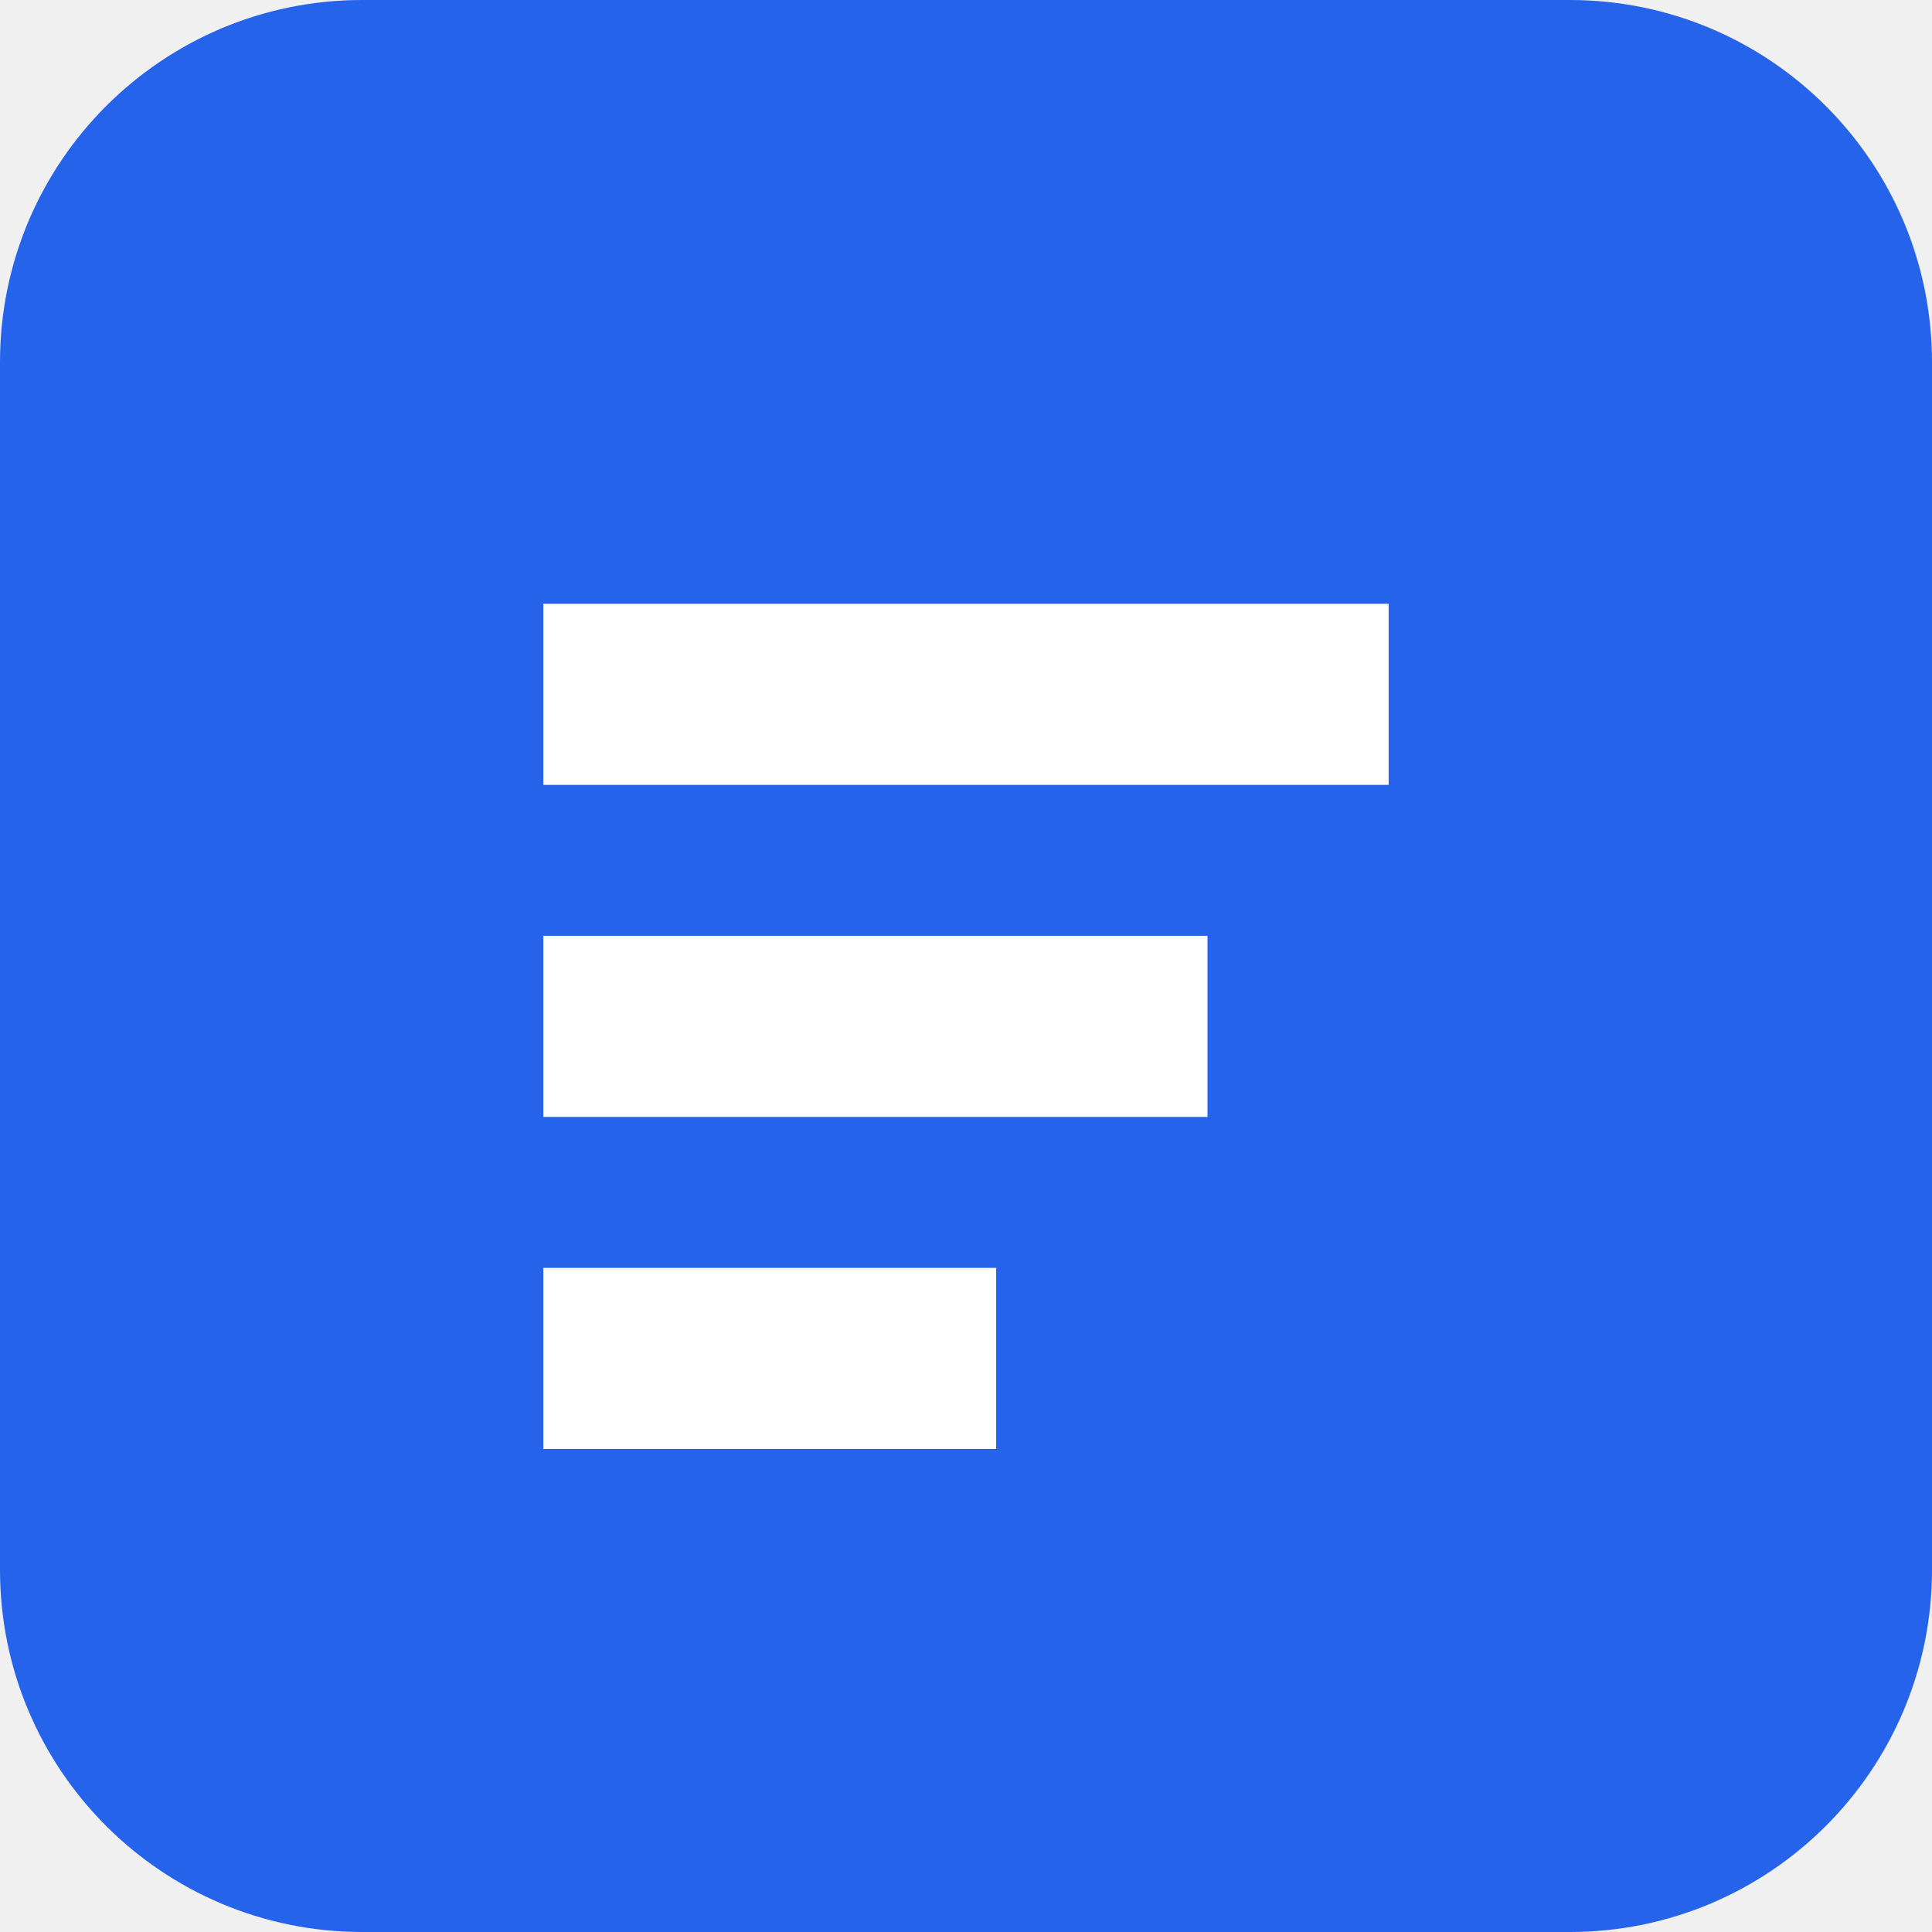
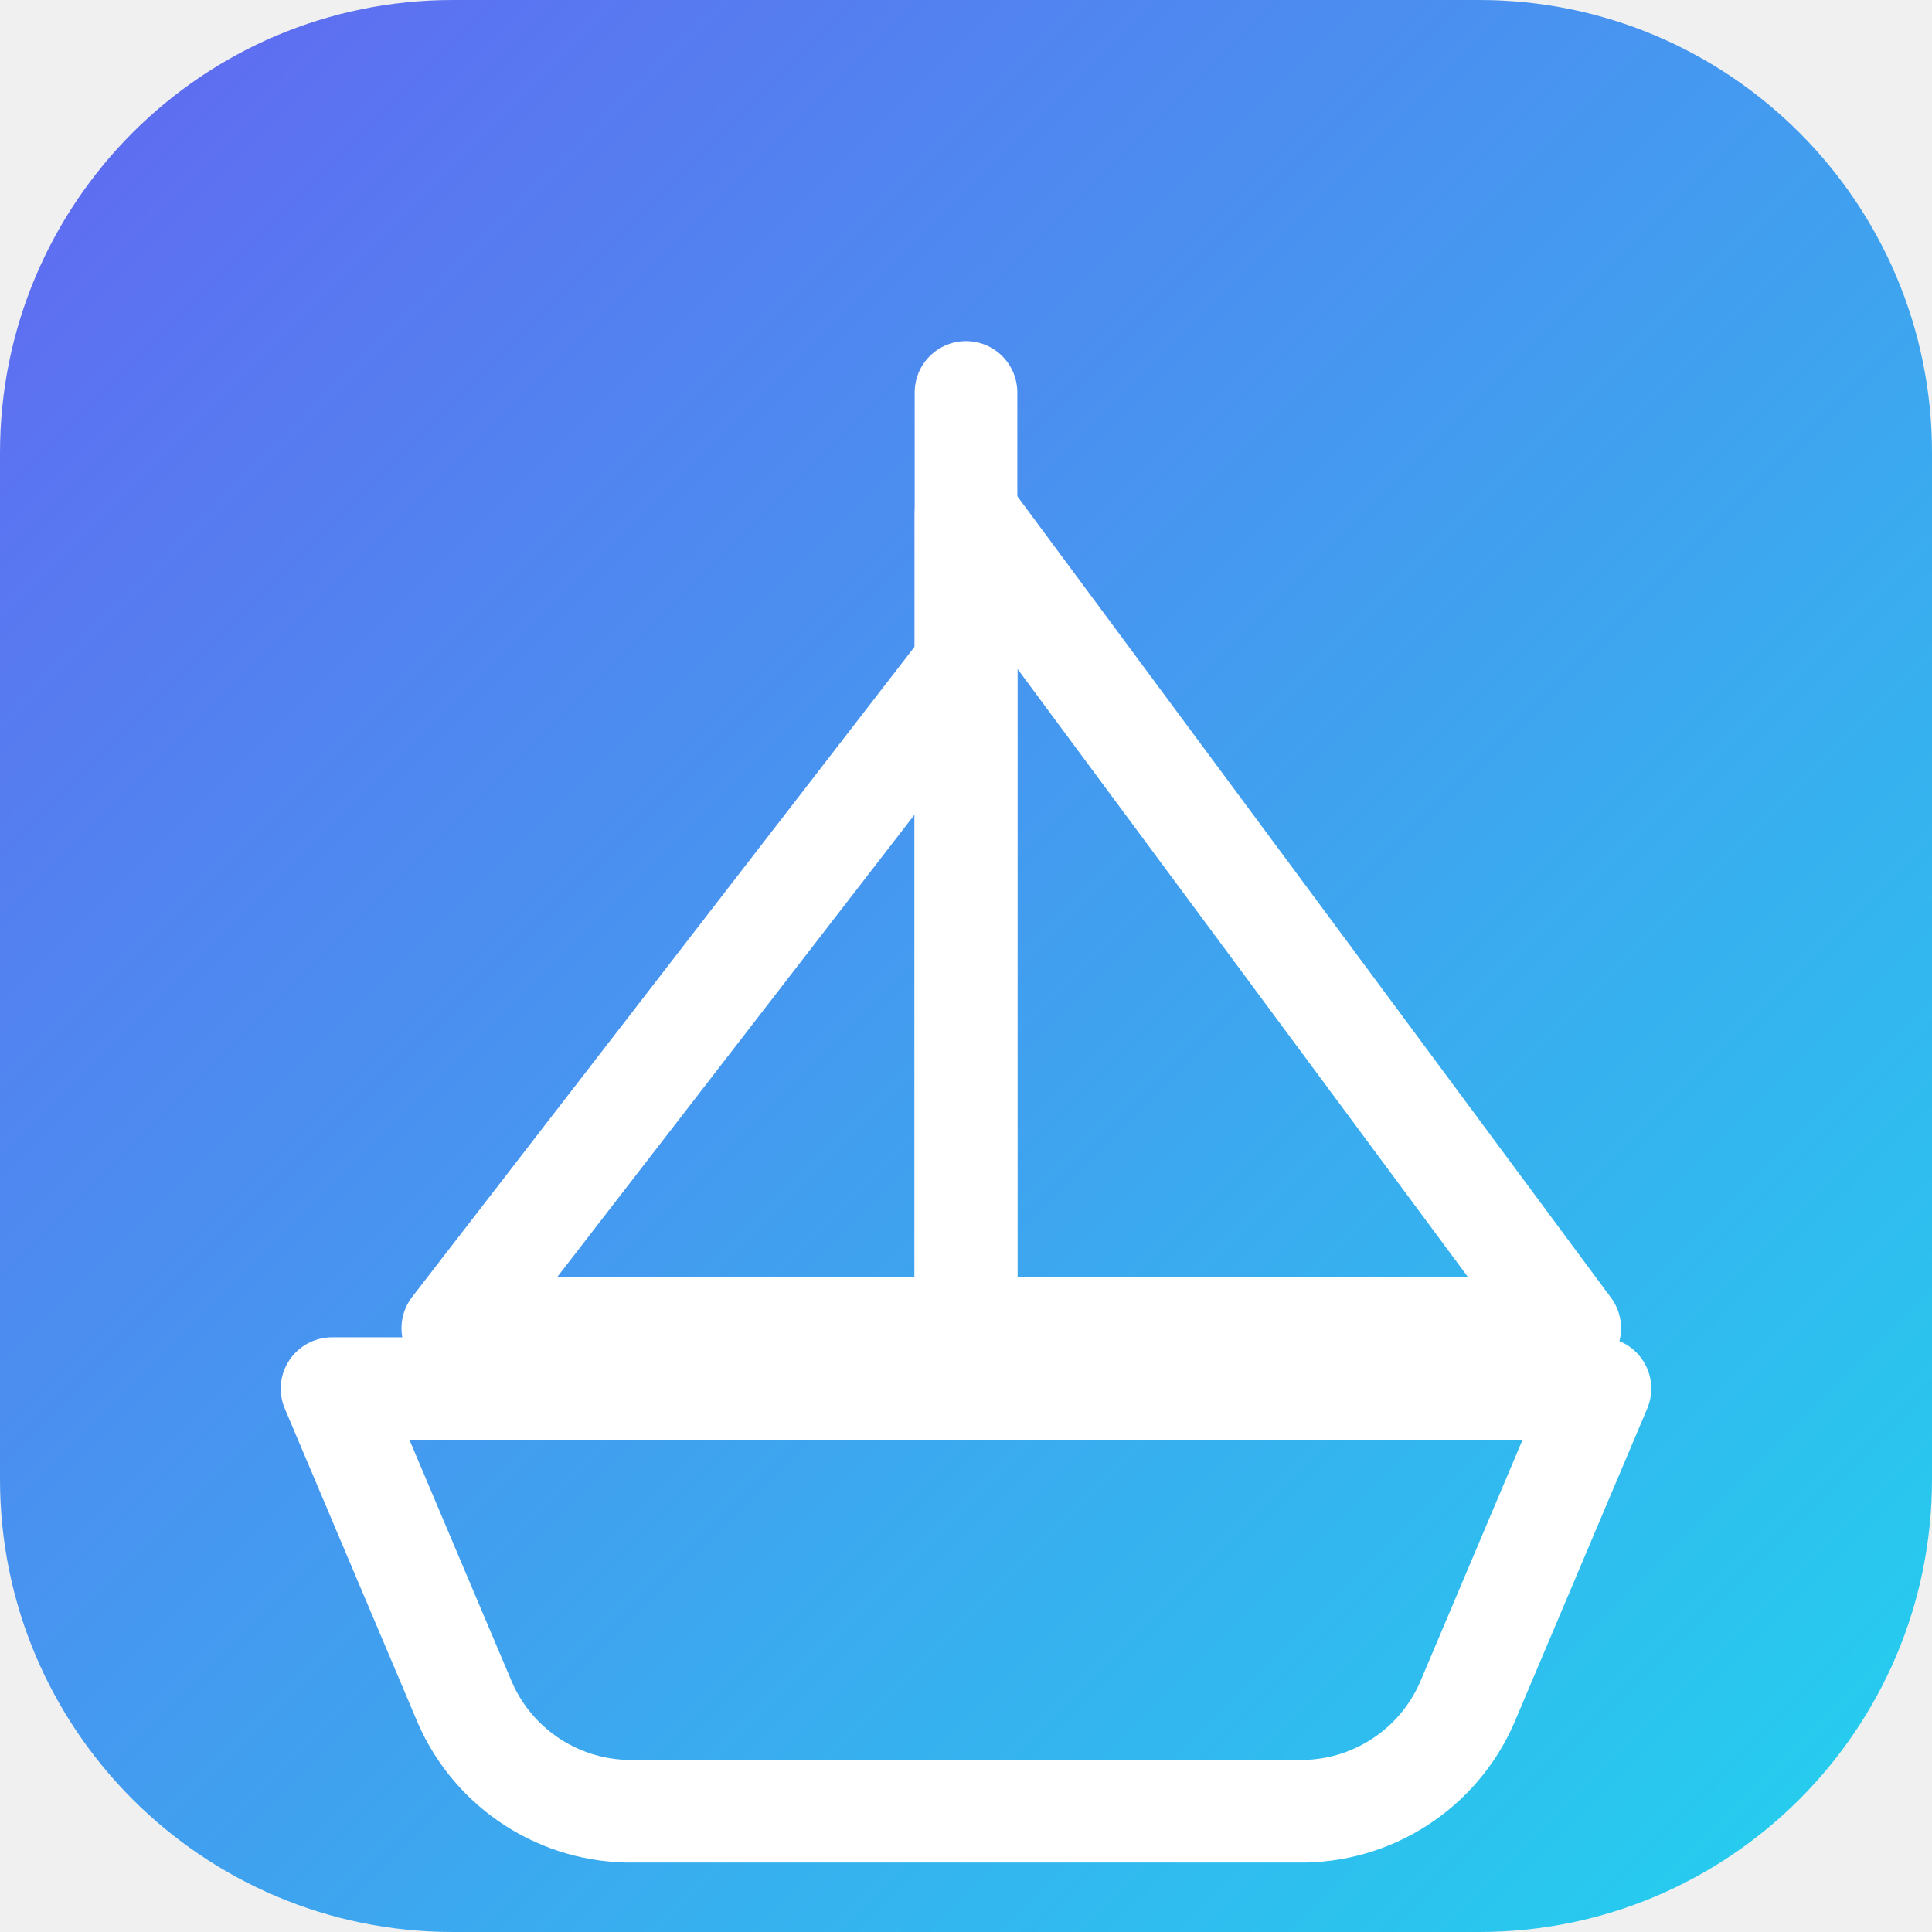
<svg xmlns="http://www.w3.org/2000/svg" viewBox="0 0 64 64">
-   <rect width="64" height="64" rx="12" fill="#2563eb" />
-   <path d="M18 20h28v6H18zM18 31h22v6H18zM18 42h15v6H18z" fill="#fff" />
+   <defs>
+     <linearGradient id="g" x1="0" y1="0" x2="1" y2="1">
+       <stop offset="0" stop-color="#6366f1" />
+       <stop offset="1" stop-color="#22d3ee" />
+     </linearGradient>
+   </defs>
+   <rect width="64" height="64" rx="15" fill="url(#g)" />
+   <g fill="none" stroke="#fff" stroke-width="3.4" stroke-linecap="round" stroke-linejoin="round">
+     <path d="M32 13v32" />
+     <path d="M32 17 52 44H32z" />
+     <path d="M32 22 15 44h17z" />
+     <path d="M11 46h42l-4.4 10.4A6 6 0 0 1 43 60H21a6 6 0 0 1-5.6-3.6z" />
+   </g>
</svg>
